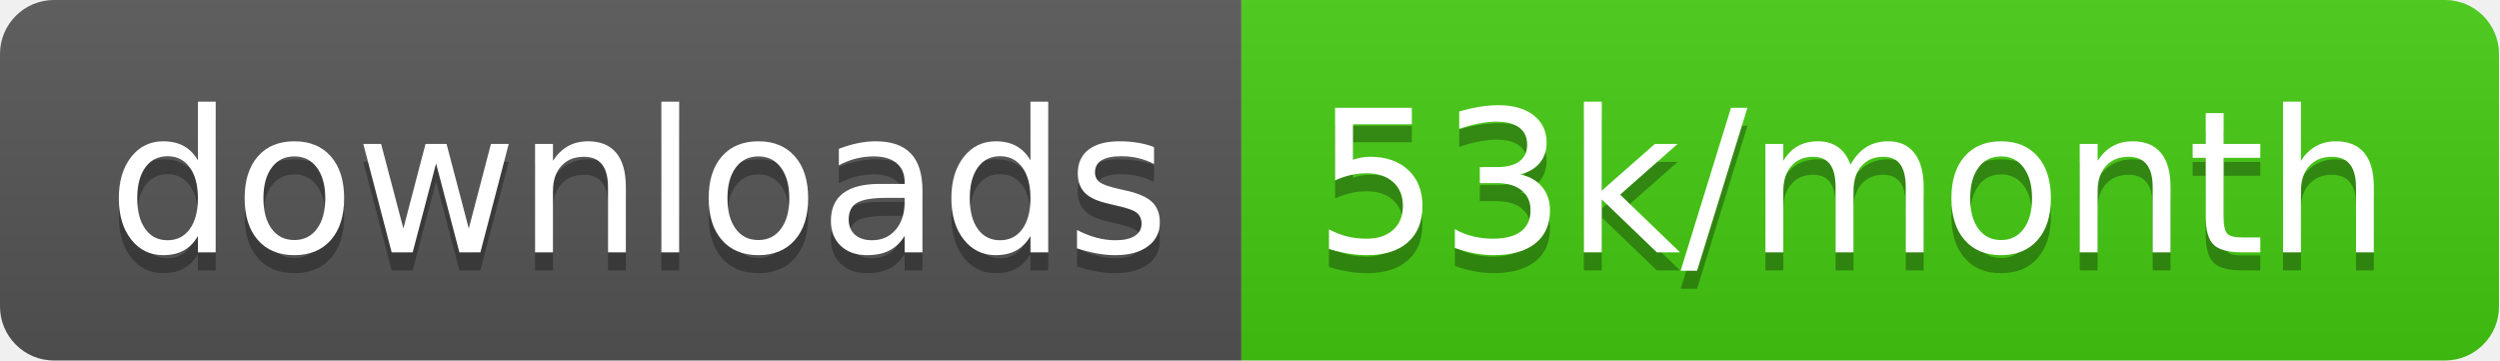
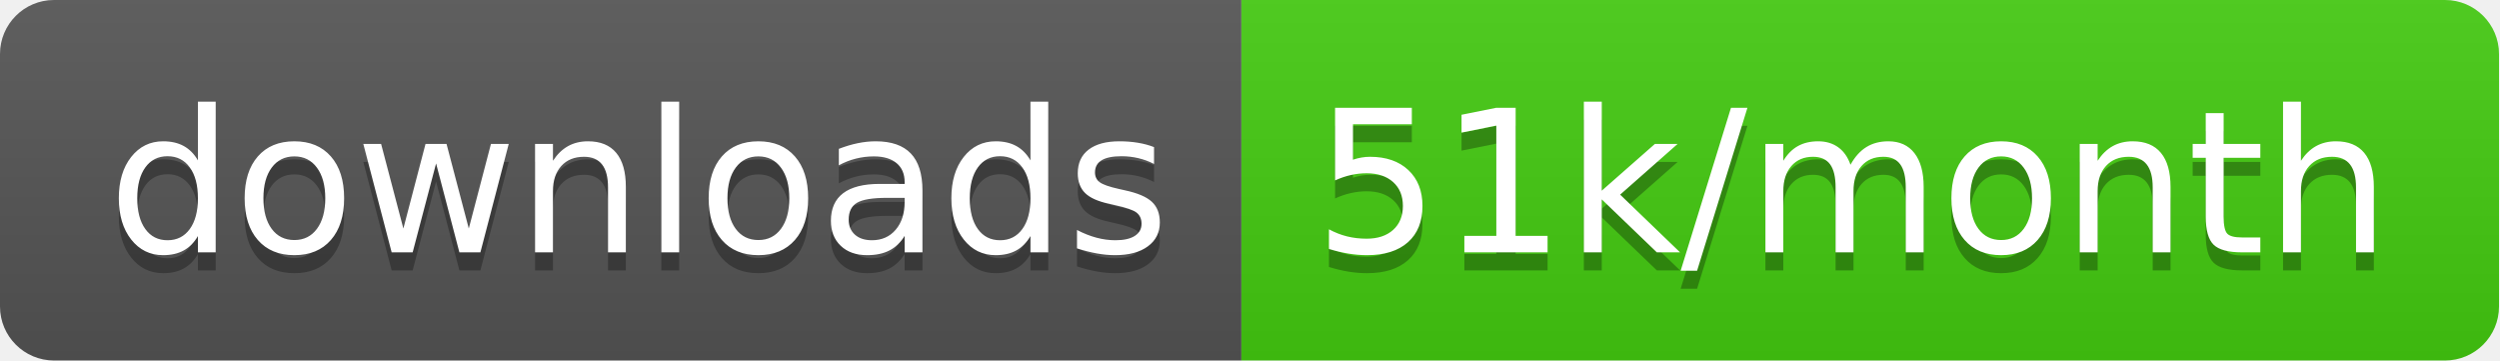
<svg xmlns="http://www.w3.org/2000/svg" width="138.7" height="20">
  <linearGradient id="smooth" x2="0" y2="100%">
    <stop offset="0" stop-color="#bbb" stop-opacity=".1" />
    <stop offset="1" stop-opacity=".1" />
  </linearGradient>
  <clipPath id="round">
    <rect width="138.7" height="20" rx="3" fill="#fff" />
  </clipPath>
  <g clip-path="url(#round)">
    <rect width="68.9" height="20" fill="#555" />
    <rect x="68.9" width="69.8" height="20" fill="#4c1" />
    <rect width="138.7" height="20" fill="url(#smooth)" />
  </g>
  <g fill="#fff" text-anchor="middle" font-family="DejaVu Sans,Verdana,Geneva,sans-serif" font-size="110">
    <text x="354.5" y="150" fill="#010101" fill-opacity=".3" transform="scale(0.1)" textLength="589.0" lengthAdjust="spacing">downloads</text>
    <text x="354.5" y="140" transform="scale(0.1)" textLength="589.0" lengthAdjust="spacing">downloads</text>
-     <text x="1028.0" y="150" fill="#010101" fill-opacity=".3" transform="scale(0.1)" textLength="598.0" lengthAdjust="spacing">53k/month</text>
-     <text x="1028.0" y="140" transform="scale(0.1)" textLength="598.0" lengthAdjust="spacing">53k/month</text>
+     <text x="1028.0" y="150" fill="#010101" fill-opacity=".3" transform="scale(0.1)" textLength="598.0" lengthAdjust="spacing">51k/month</text>
+     <text x="1028.0" y="140" transform="scale(0.1)" textLength="598.0" lengthAdjust="spacing">51k/month</text>
  </g>
</svg>
